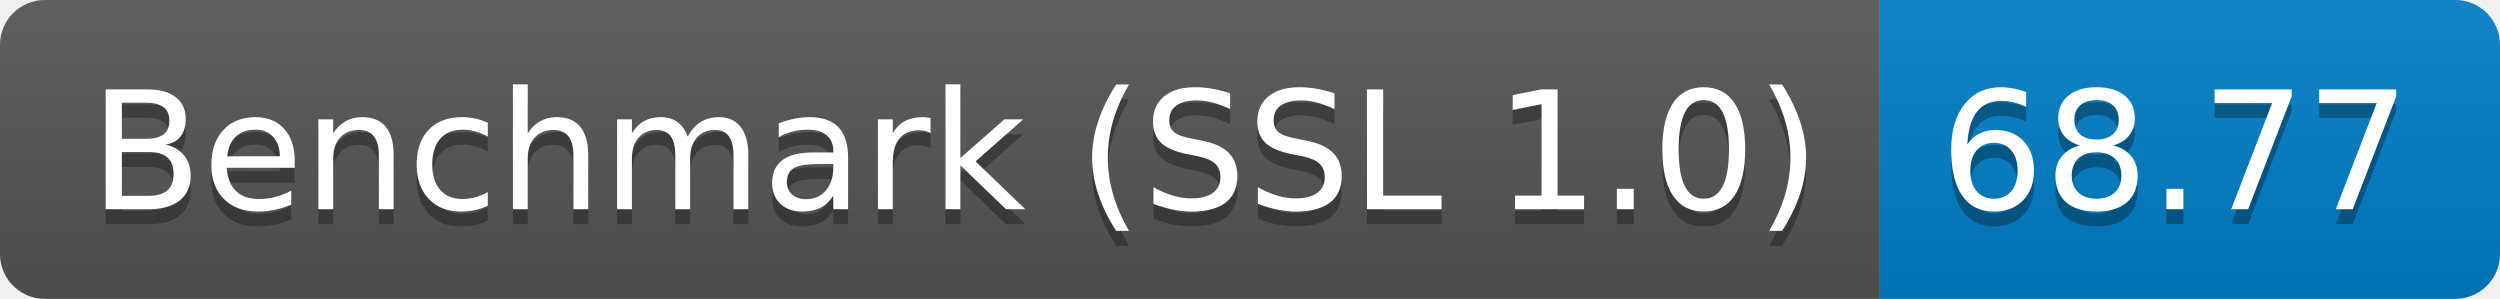
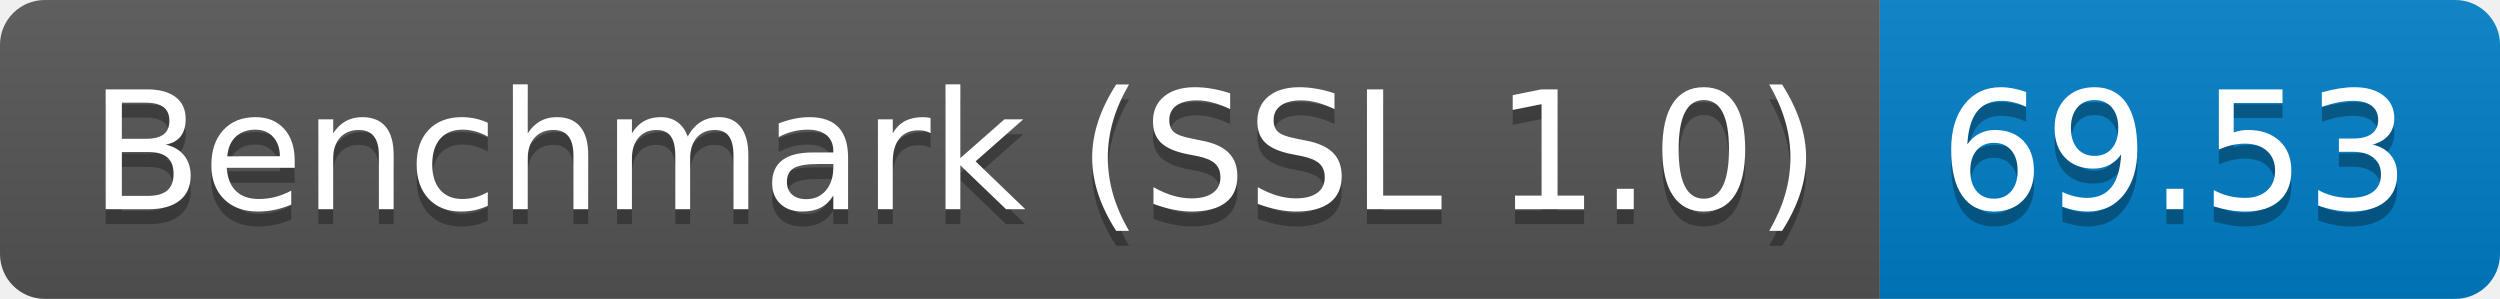
<svg xmlns="http://www.w3.org/2000/svg" height="20" width="167.3">
  <linearGradient id="smooth" x2="0" y2="100%">
    <stop offset="0" stop-color="#bbb" stop-opacity=".1" />
    <stop offset="1" stop-opacity=".1" />
  </linearGradient>
  <clipPath id="round">
    <rect fill="#fff" height="20" rx="3" width="167.3" />
  </clipPath>
  <g clip-path="url(#round)">
    <rect fill="#555" height="20" width="125.8" />
    <rect fill="#007ec6" height="20" width="41.5" x="125.8" />
    <rect fill="url(#smooth)" height="20" width="167.3" />
  </g>
  <g fill="#fff" font-family="DejaVu Sans,Verdana,Geneva,sans-serif" font-size="110" text-anchor="middle">
    <text fill="#010101" fill-opacity=".3" lengthAdjust="spacing" textLength="1158.0" transform="scale(0.1)" x="639.0" y="150">Benchmark (SSL 1.0)</text>
    <text lengthAdjust="spacing" textLength="1158.0" transform="scale(0.1)" x="639.0" y="140">Benchmark (SSL 1.0)</text>
-     <text fill="#010101" fill-opacity=".3" lengthAdjust="spacing" textLength="315.0" transform="scale(0.1)" x="1455.5" y="150">68.77</text>
-     <text lengthAdjust="spacing" textLength="315.0" transform="scale(0.1)" x="1455.5" y="140">68.77</text>
+     <text fill="#010101" fill-opacity=".3" lengthAdjust="spacing" textLength="315.0" transform="scale(0.1)" x="1455.5" y="150">69.53</text>
+     <text lengthAdjust="spacing" textLength="315.0" transform="scale(0.1)" x="1455.5" y="140">69.53</text>
  </g>
</svg>
